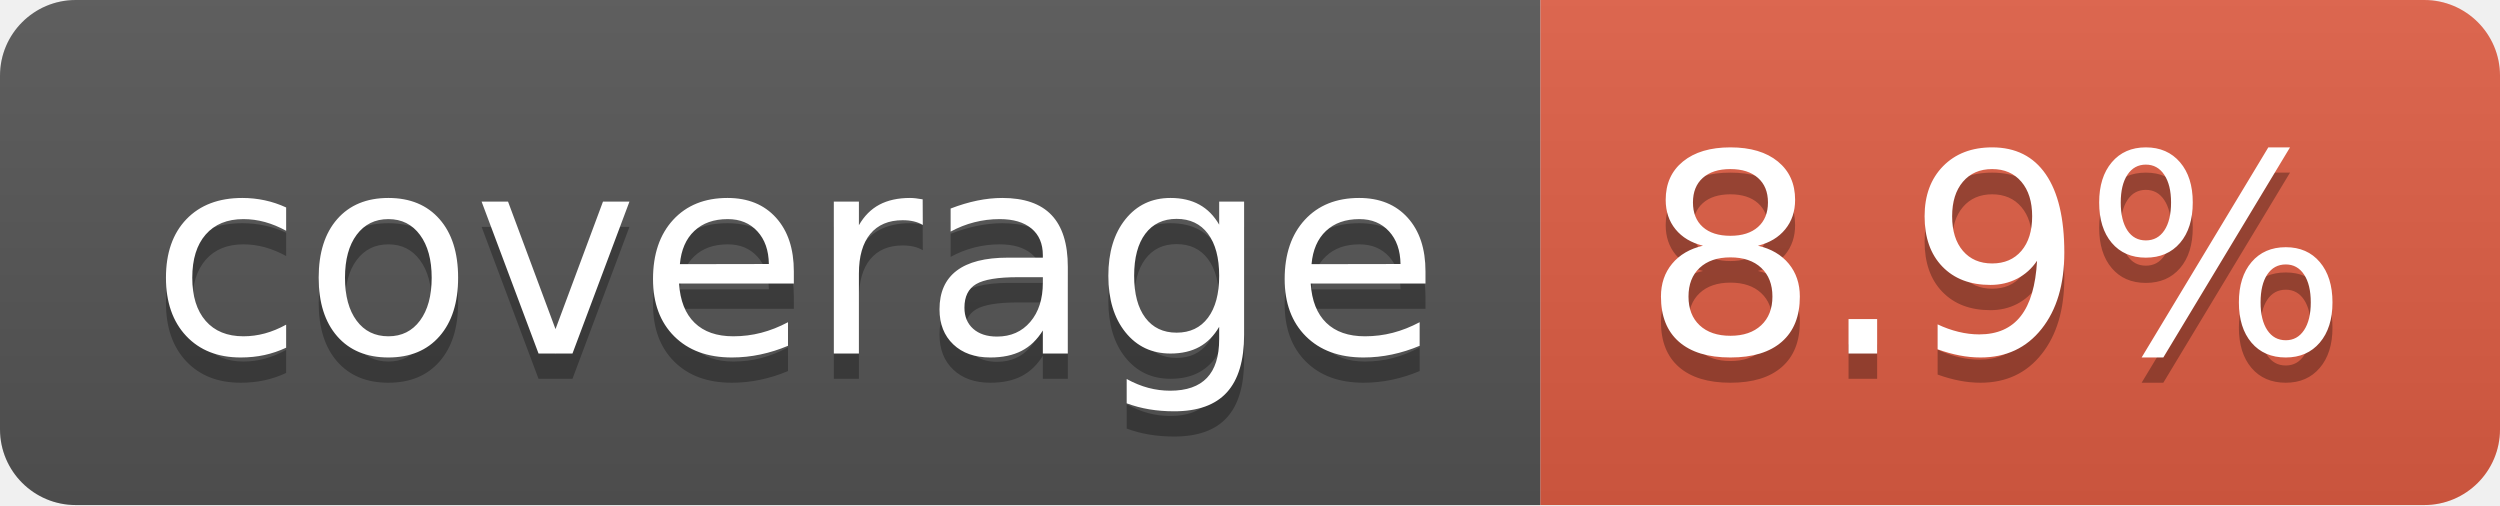
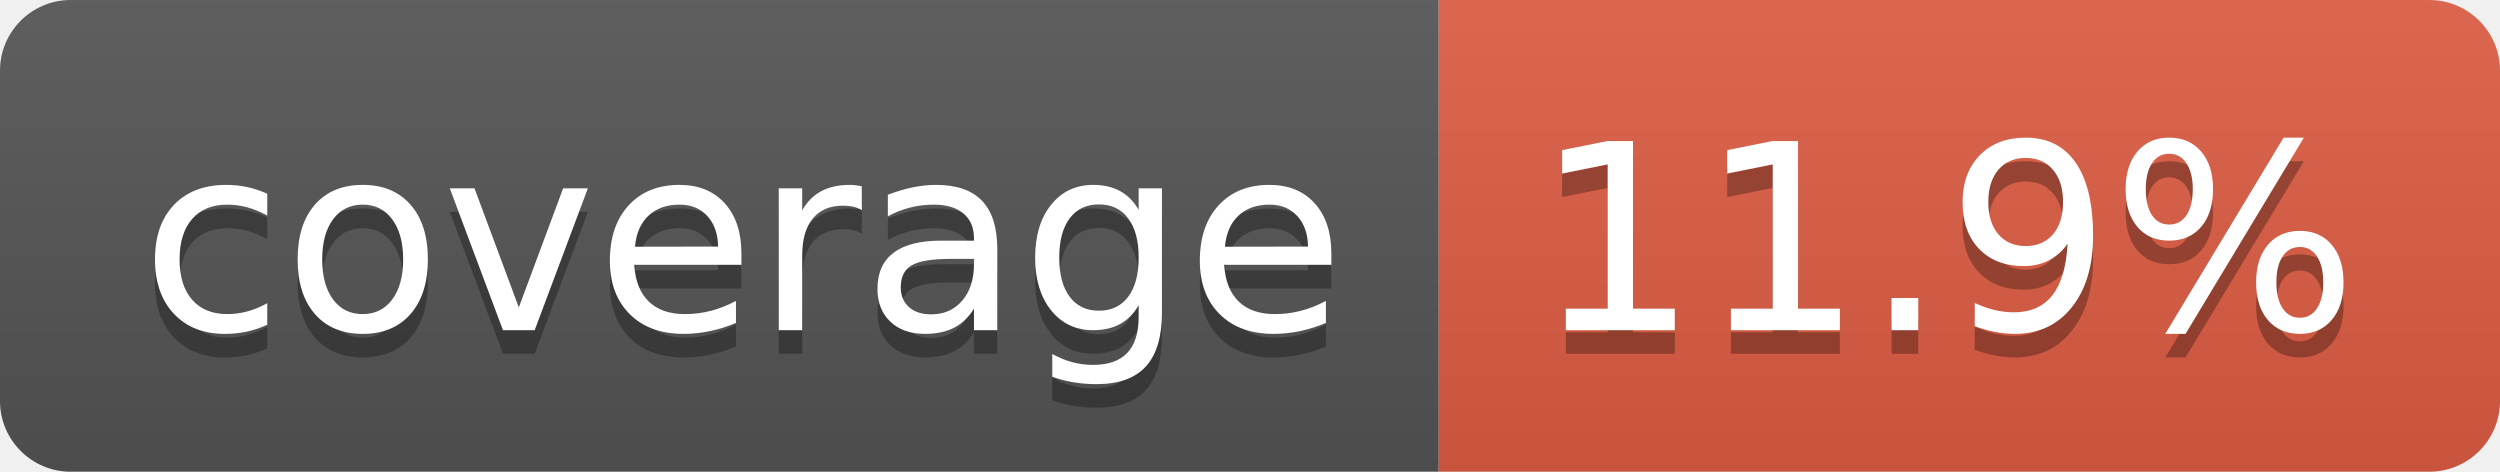
- <svg xmlns="http://www.w3.org/2000/svg" width="99" height="20" role="img" aria-label="coverage: 8.9%">
+ <svg xmlns="http://www.w3.org/2000/svg" width="106" height="20" role="img" aria-label="coverage: 11.9%">
  <linearGradient id="s" x2="0" y2="100%">
    <stop offset="0" stop-color="#bbb" stop-opacity=".1" />
    <stop offset="1" stop-opacity=".1" />
  </linearGradient>
  <clipPath id="r">
-     <rect width="99" height="20" rx="3" fill="#fff" />
+     <rect width="106" height="20" rx="3" fill="#fff" />
  </clipPath>
  <g clip-path="url(#r)">
    <rect width="61" height="20" fill="#555" />
-     <rect x="61" width="38" height="20" fill="#e05d44" />
-     <rect width="99" height="20" fill="url(#s)" />
+     <rect x="61" width="45" height="20" fill="#e05d44" />
+     <rect width="106" height="20" fill="url(#s)" />
  </g>
  <g fill="#fff" text-anchor="middle" font-family="Verdana,Geneva,DejaVu Sans,sans-serif" text-rendering="geometricPrecision" font-size="110">
    <text aria-hidden="true" x="315" y="150" fill="#010101" fill-opacity=".3" transform="scale(.1)" textLength="510">coverage</text>
    <text x="315" y="140" transform="scale(.1)" fill="#fff" textLength="510">coverage</text>
-     <text aria-hidden="true" x="790" y="150" fill="#010101" fill-opacity=".3" transform="scale(.1)" textLength="280">8.9%</text>
-     <text x="790" y="140" transform="scale(.1)" fill="#fff" textLength="280">8.9%</text>
+     <text aria-hidden="true" x="825" y="150" fill="#010101" fill-opacity=".3" transform="scale(.1)" textLength="350">11.9%</text>
+     <text x="825" y="140" transform="scale(.1)" fill="#fff" textLength="350">11.9%</text>
  </g>
</svg>
